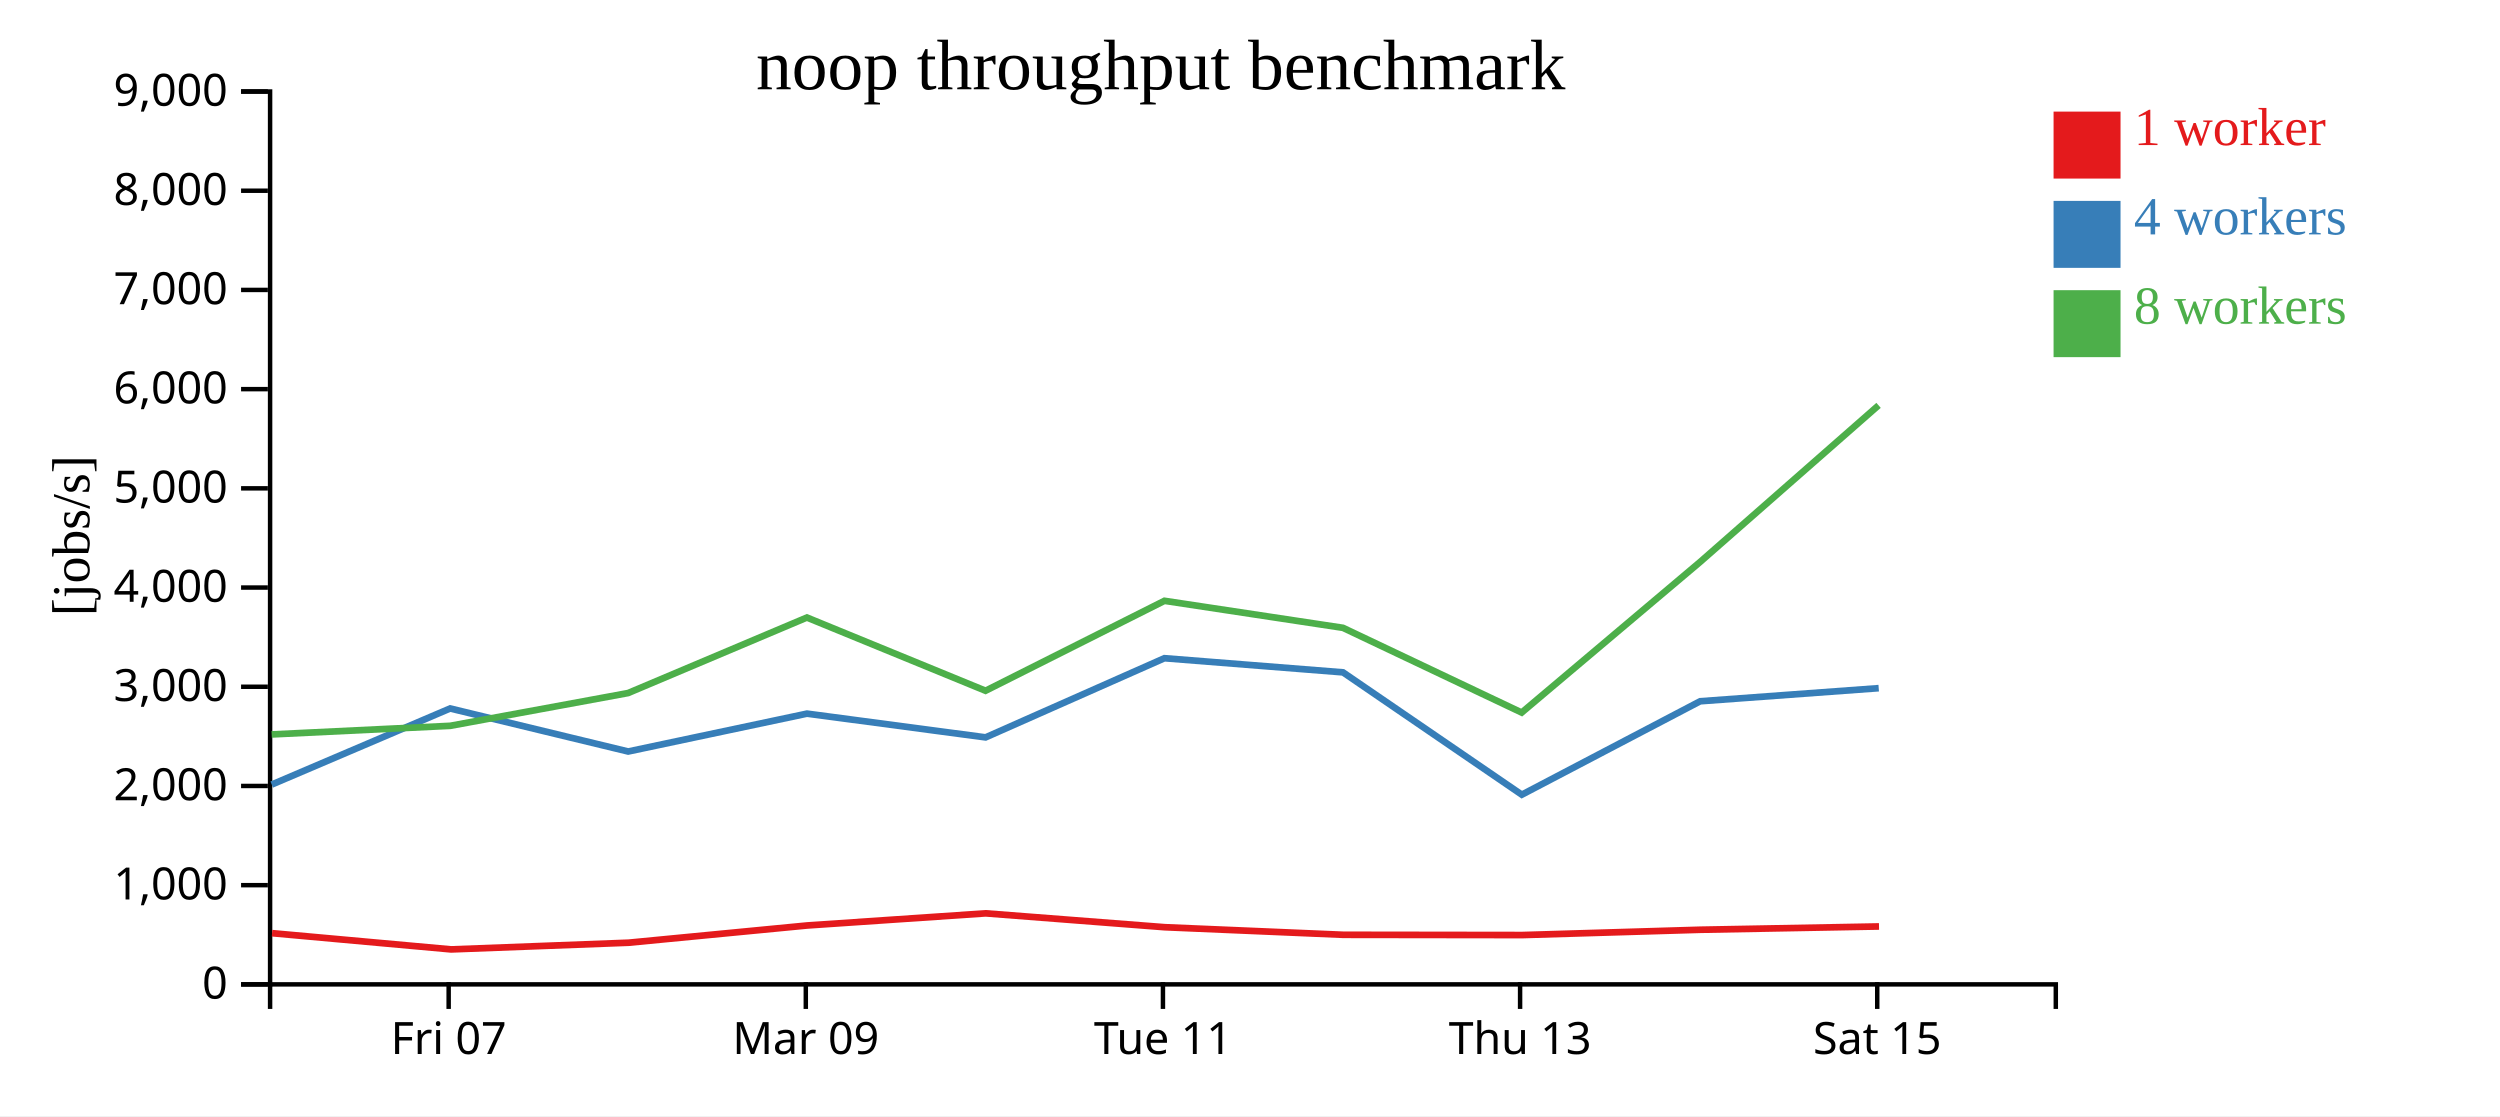
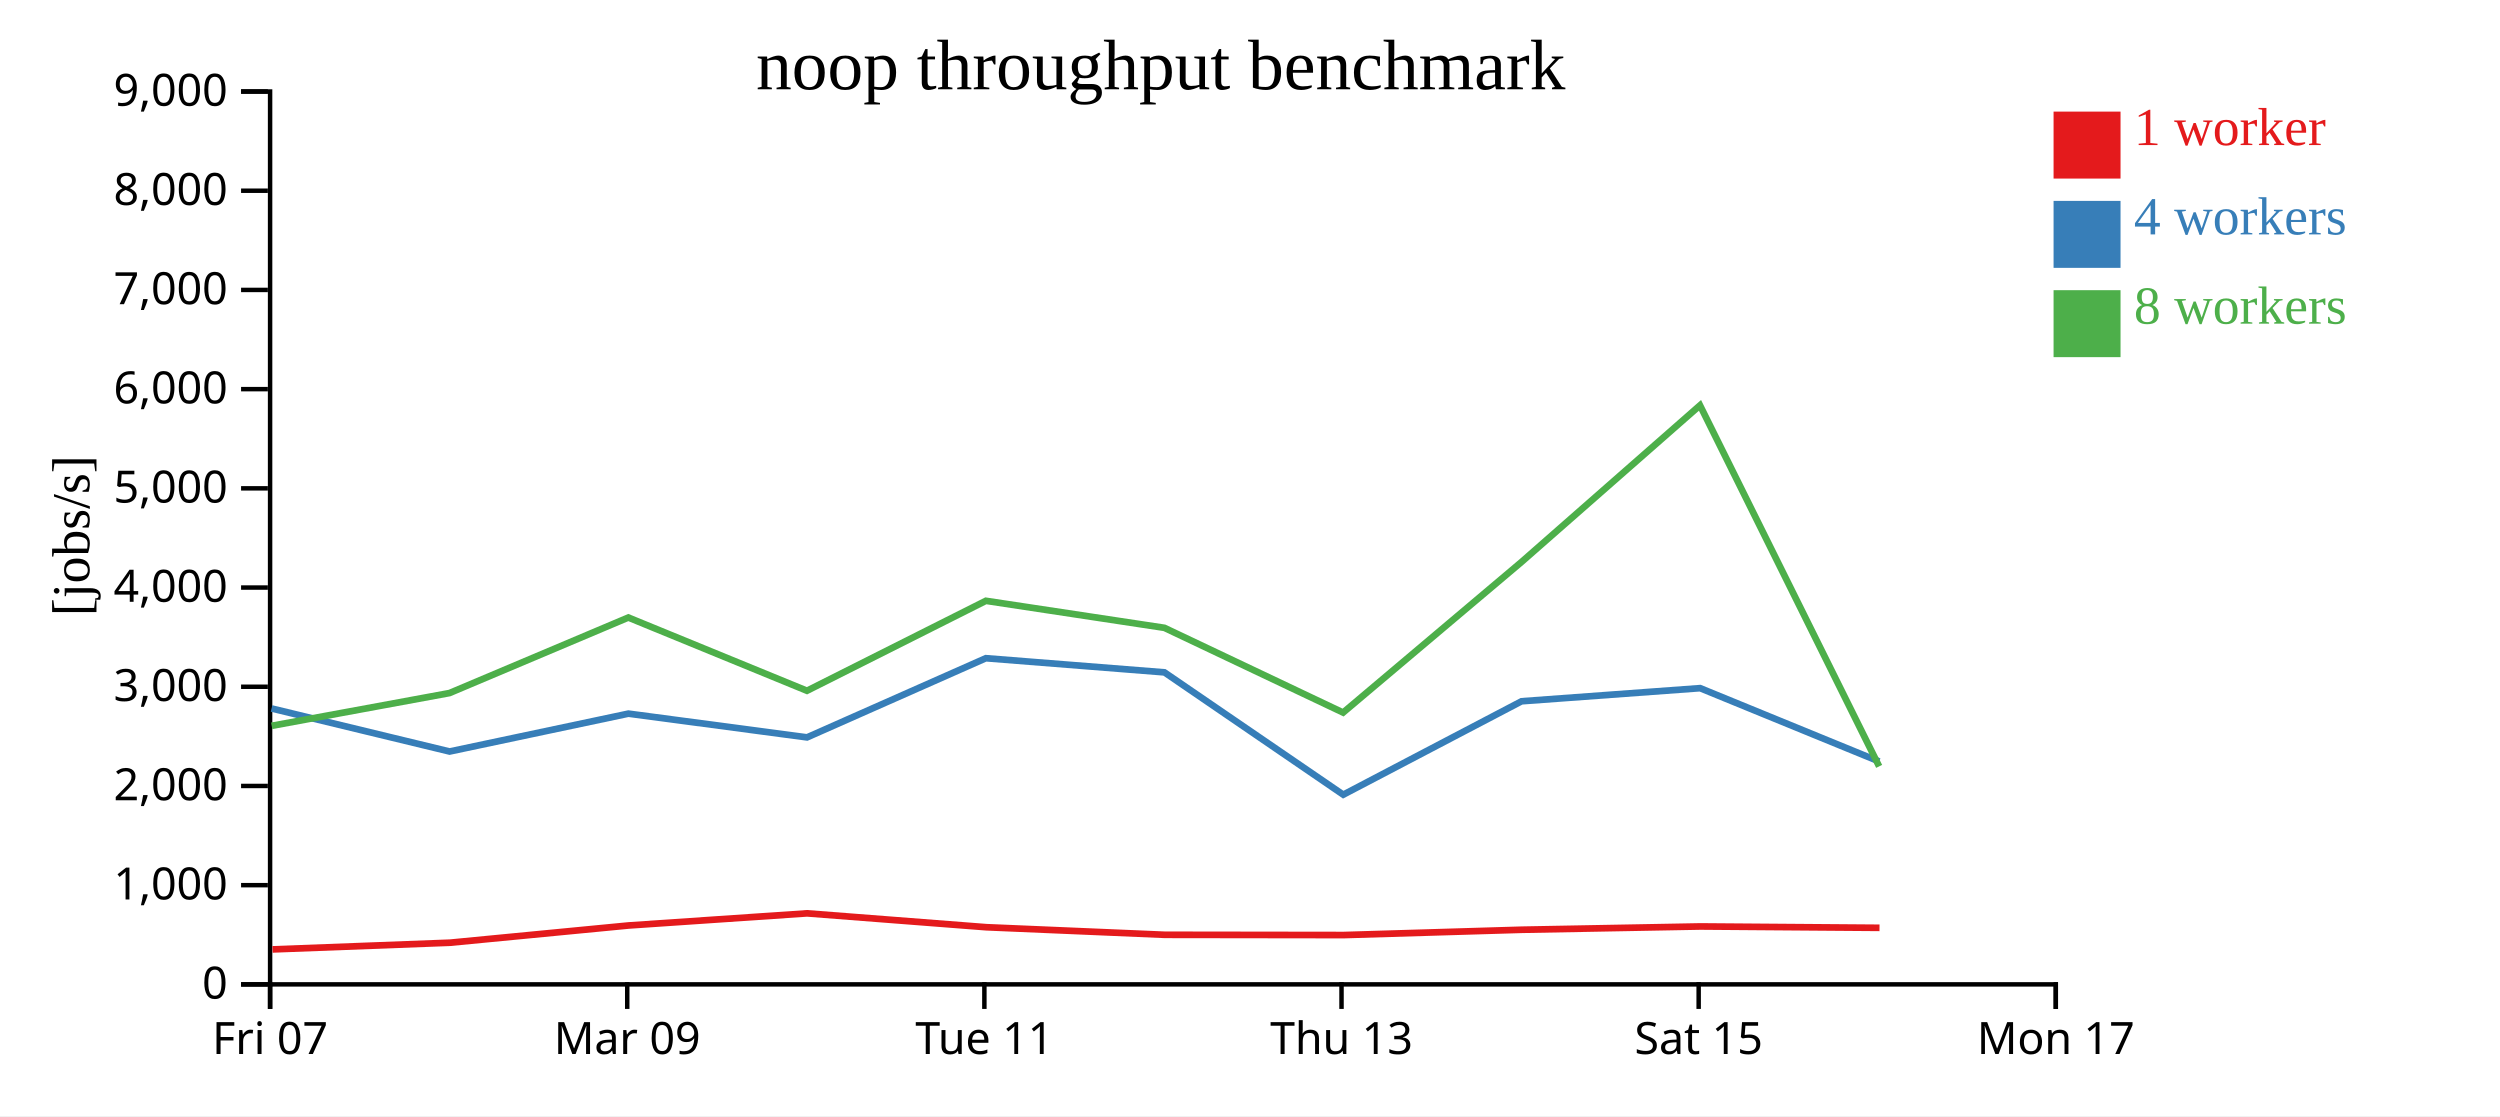
<svg xmlns="http://www.w3.org/2000/svg" width="560" height="250">
  <rect width="100%" height="100%" fill="white" />
  <g transform="translate(60,20)">
    <g transform="translate(0,200)" fill="none" font-size="10" font-family="sans-serif" text-anchor="middle">
      <path class="domain" stroke="currentColor" d="M0.5,6V0.5H400.5V6" />
-       <g class="tick" opacity="1" transform="translate(40.5,0)">
+       <g class="tick" opacity="1" transform="translate(0.5,0)">
        <line stroke="currentColor" y2="6" />
        <text fill="currentColor" y="9" dy="0.71em">Fri 07</text>
      </g>
-       <g class="tick" opacity="1" transform="translate(120.5,0)">
+       <g class="tick" opacity="1" transform="translate(80.5,0)">
        <line stroke="currentColor" y2="6" />
        <text fill="currentColor" y="9" dy="0.71em">Mar 09</text>
      </g>
-       <g class="tick" opacity="1" transform="translate(200.5,0)">
+       <g class="tick" opacity="1" transform="translate(160.5,0)">
        <line stroke="currentColor" y2="6" />
        <text fill="currentColor" y="9" dy="0.71em">Tue 11</text>
      </g>
-       <g class="tick" opacity="1" transform="translate(280.5,0)">
+       <g class="tick" opacity="1" transform="translate(240.5,0)">
        <line stroke="currentColor" y2="6" />
        <text fill="currentColor" y="9" dy="0.71em">Thu 13</text>
      </g>
-       <g class="tick" opacity="1" transform="translate(360.5,0)">
+       <g class="tick" opacity="1" transform="translate(320.5,0)">
        <line stroke="currentColor" y2="6" />
        <text fill="currentColor" y="9" dy="0.71em">Sat 15</text>
+       </g>
+       <g class="tick" opacity="1" transform="translate(400.5,0)">
+         <line stroke="currentColor" y2="6" />
+         <text fill="currentColor" y="9" dy="0.71em">Mon 17</text>
      </g>
    </g>
    <g fill="none" font-size="10" font-family="sans-serif" text-anchor="end">
      <path class="domain" stroke="currentColor" d="M-6,200.5H0.5V0.5H-6" />
      <g class="tick" opacity="1" transform="translate(0,200.5)">
        <line stroke="currentColor" x2="-6" />
        <text fill="currentColor" x="-9" dy="0.32em">0</text>
      </g>
      <g class="tick" opacity="1" transform="translate(0,178.2778)">
        <line stroke="currentColor" x2="-6" />
        <text fill="currentColor" x="-9" dy="0.32em">1,000</text>
      </g>
      <g class="tick" opacity="1" transform="translate(0,156.0556)">
        <line stroke="currentColor" x2="-6" />
        <text fill="currentColor" x="-9" dy="0.32em">2,000</text>
      </g>
      <g class="tick" opacity="1" transform="translate(0,133.8333)">
        <line stroke="currentColor" x2="-6" />
        <text fill="currentColor" x="-9" dy="0.32em">3,000</text>
      </g>
      <g class="tick" opacity="1" transform="translate(0,111.6111)">
        <line stroke="currentColor" x2="-6" />
        <text fill="currentColor" x="-9" dy="0.32em">4,000</text>
      </g>
      <g class="tick" opacity="1" transform="translate(0,89.38889)">
        <line stroke="currentColor" x2="-6" />
        <text fill="currentColor" x="-9" dy="0.32em">5,000</text>
      </g>
      <g class="tick" opacity="1" transform="translate(0,67.16667)">
        <line stroke="currentColor" x2="-6" />
        <text fill="currentColor" x="-9" dy="0.32em">6,000</text>
      </g>
      <g class="tick" opacity="1" transform="translate(0,44.94444)">
        <line stroke="currentColor" x2="-6" />
        <text fill="currentColor" x="-9" dy="0.32em">7,000</text>
      </g>
      <g class="tick" opacity="1" transform="translate(0,22.72222)">
        <line stroke="currentColor" x2="-6" />
        <text fill="currentColor" x="-9" dy="0.32em">8,000</text>
      </g>
      <g class="tick" opacity="1" transform="translate(0,0.5)">
        <line stroke="currentColor" x2="-6" />
        <text fill="currentColor" x="-9" dy="0.32em">9,000</text>
      </g>
    </g>
    <text text-anchor="middle" style="font-size: 12px" transform="rotate(-90)" y="-40" x="-100">[jobs/s]</text>
    <text text-anchor="middle" style="font-size: 16px" y="0" x="200">noop throughput benchmark</text>
-     <path class="line" fill="none" stroke="#e41a1c" stroke-width="1.5" d="M0.943,189.031L41.044,192.665L80.812,191.166L120.826,187.305L160.786,184.589L200.924,187.698L240.933,189.397L281.009,189.453L320.908,188.263L360.899,187.526" />
-     <path class="line" fill="none" stroke="#377eb8" stroke-width="1.5" d="M0.869,155.739L40.831,138.697L80.704,148.338L120.763,139.855L160.772,145.173L200.83,127.44L240.834,130.61L280.888,158.009L320.836,137.083L360.831,134.148" />
-     <path class="line" fill="none" stroke="#4daf4a" stroke-width="1.5" d="M0.854,144.512L40.858,142.583L80.701,135.241L120.749,118.326L160.76,134.729L200.837,114.583L240.826,120.634L280.854,139.614L320.822,105.881L360.797,70.798" />
+     <path class="line" fill="none" stroke="#e41a1c" stroke-width="1.5" d="M1.044,192.665L40.812,191.166L80.826,187.305L120.786,184.589L160.924,187.698L200.933,189.397L241.009,189.453L280.908,188.263L320.899,187.526L361.008,187.833" />
+     <path class="line" fill="none" stroke="#377eb8" stroke-width="1.5" d="M0.831,138.697L40.704,148.338L80.763,139.855L120.772,145.173L160.83,127.44L200.834,130.61L240.888,158.009L280.836,137.083L320.831,134.148L360.936,150.57" />
+     <path class="line" fill="none" stroke="#4daf4a" stroke-width="1.5" d="M0.858,142.583L40.701,135.241L80.749,118.326L120.76,134.729L160.837,114.583L200.826,120.634L240.854,139.614L280.822,105.881L320.797,70.798L360.928,151.669" />
    <rect class="dot" x="400" y="5" width="15" height="15" style="fill: #e41a1c;" />
    <rect class="dot" x="400" y="25" width="15" height="15" style="fill: #377eb8;" />
    <rect class="dot" x="400" y="45" width="15" height="15" style="fill: #4daf4a;" />
    <text class="label" x="418" y="12.5" style="fill: #e41a1c; alignment-baseline: middle;" text-anchor="left">1 worker</text>
    <text class="label" x="418" y="32.5" style="fill: #377eb8; alignment-baseline: middle;" text-anchor="left">4 workers</text>
    <text class="label" x="418" y="52.5" style="fill: #4daf4a; alignment-baseline: middle;" text-anchor="left">8 workers</text>
  </g>
</svg>
